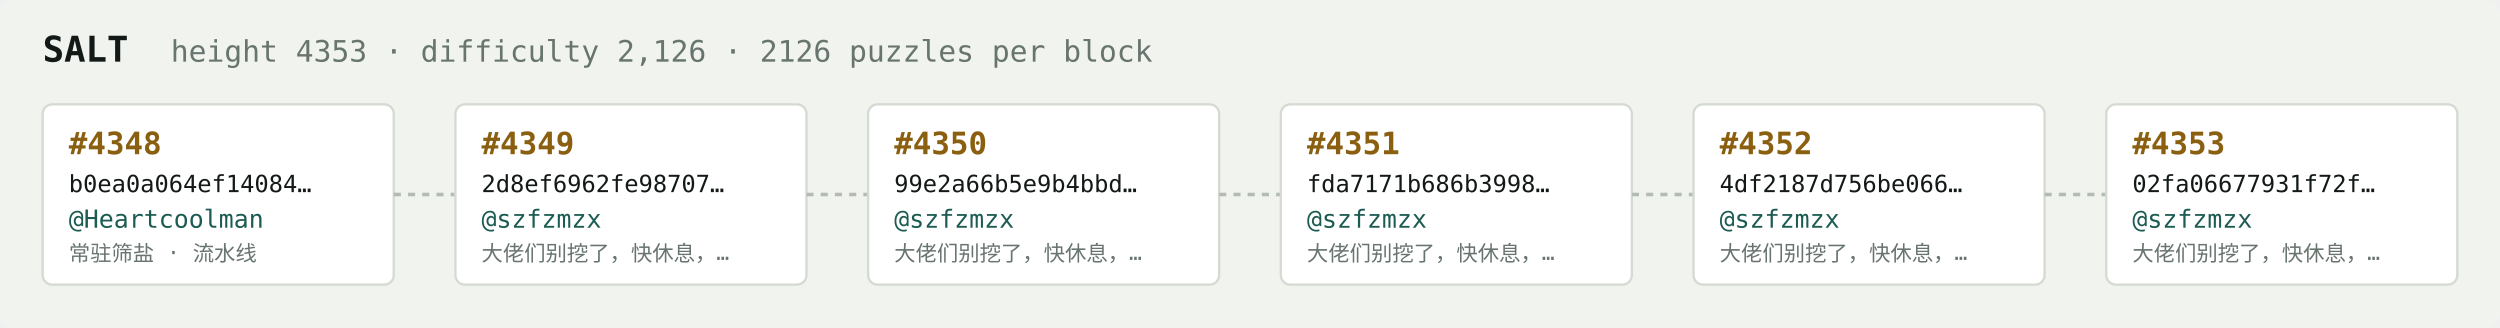
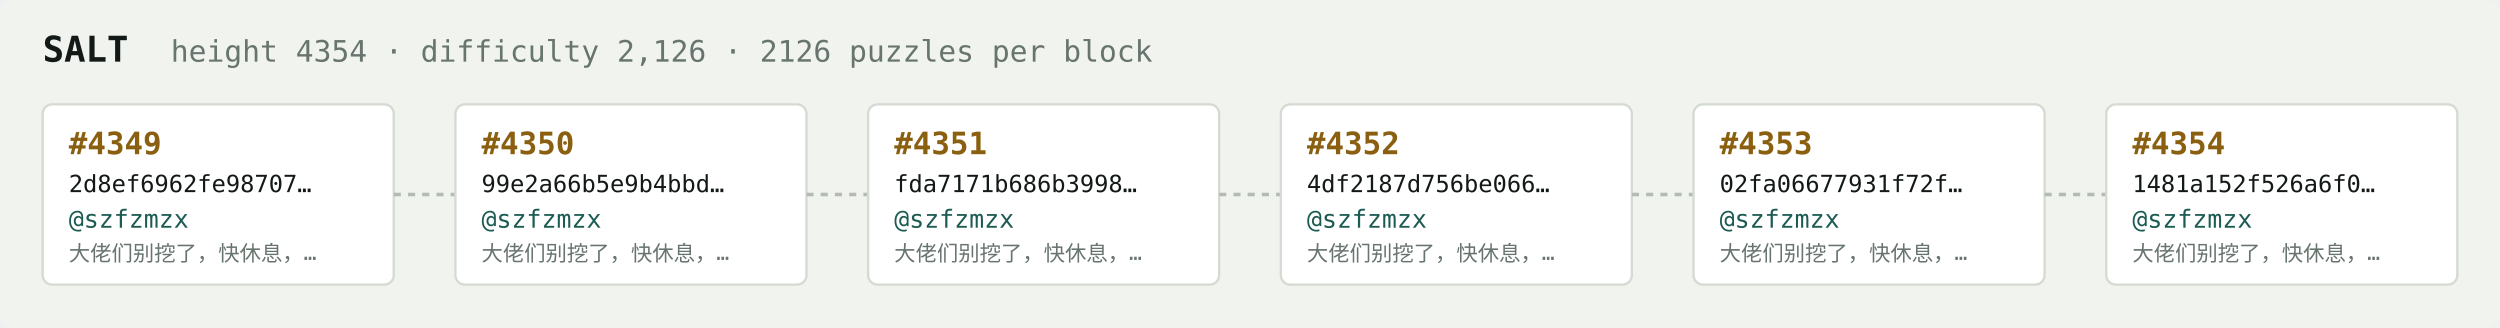
<svg xmlns="http://www.w3.org/2000/svg" width="1054" height="138" viewBox="0 0 1054 138" font-family="ui-monospace,SFMono-Regular,Menlo,monospace">
  <rect fill="#f1f3ef" width="1054" height="138" rx="6" />
  <text x="18" y="26" fill="#121916" font-size="15" font-weight="700">SALT</text>
-   <text x="72" y="26" fill="#68746e" font-size="12.5">height 4353 · difficulty 2,126 · 2126 puzzles per block</text>
+   <text x="72" y="26" fill="#68746e" font-size="12.5">height 4354 · difficulty 2,126 · 2126 puzzles per block</text>
  <rect x="18" y="44" width="148" height="76" rx="4" fill="#ffffff" stroke="#d5dbd2" stroke-width="1" />
-   <text x="29" y="65" fill="#8a5f10" font-size="13" font-weight="700">#4348</text>
-   <text x="29" y="81" fill="#121916" font-size="10">b0ea0a064ef14084…</text>
-   <text x="29" y="96" fill="#1c5b52" font-size="10.5">@Heartcoolman</text>
-   <text x="29" y="110" fill="#68746e" font-size="9">常驻筛盐 · 流水线</text>
+   <text x="29" y="65" fill="#8a5f10" font-size="13" font-weight="700">#4349</text>
+   <text x="29" y="81" fill="#121916" font-size="10">2d8ef6962fe98707…</text>
+   <text x="29" y="96" fill="#1c5b52" font-size="10.5">@szfzmzx</text>
+   <text x="29" y="110" fill="#68746e" font-size="9">大佬们别挖了，快休息，…</text>
  <line x1="166" y1="82.0" x2="192" y2="82.0" stroke="#b3bcb4" stroke-width="1.5" stroke-dasharray="3 3" />
  <rect x="192" y="44" width="148" height="76" rx="4" fill="#ffffff" stroke="#d5dbd2" stroke-width="1" />
-   <text x="203" y="65" fill="#8a5f10" font-size="13" font-weight="700">#4349</text>
-   <text x="203" y="81" fill="#121916" font-size="10">2d8ef6962fe98707…</text>
+   <text x="203" y="65" fill="#8a5f10" font-size="13" font-weight="700">#4350</text>
+   <text x="203" y="81" fill="#121916" font-size="10">99e2a66b5e9b4bbd…</text>
  <text x="203" y="96" fill="#1c5b52" font-size="10.5">@szfzmzx</text>
  <text x="203" y="110" fill="#68746e" font-size="9">大佬们别挖了，快休息，…</text>
  <line x1="340" y1="82.0" x2="366" y2="82.0" stroke="#b3bcb4" stroke-width="1.5" stroke-dasharray="3 3" />
  <rect x="366" y="44" width="148" height="76" rx="4" fill="#ffffff" stroke="#d5dbd2" stroke-width="1" />
-   <text x="377" y="65" fill="#8a5f10" font-size="13" font-weight="700">#4350</text>
-   <text x="377" y="81" fill="#121916" font-size="10">99e2a66b5e9b4bbd…</text>
+   <text x="377" y="65" fill="#8a5f10" font-size="13" font-weight="700">#4351</text>
+   <text x="377" y="81" fill="#121916" font-size="10">fda7171b686b3998…</text>
  <text x="377" y="96" fill="#1c5b52" font-size="10.5">@szfzmzx</text>
  <text x="377" y="110" fill="#68746e" font-size="9">大佬们别挖了，快休息，…</text>
  <line x1="514" y1="82.0" x2="540" y2="82.0" stroke="#b3bcb4" stroke-width="1.5" stroke-dasharray="3 3" />
  <rect x="540" y="44" width="148" height="76" rx="4" fill="#ffffff" stroke="#d5dbd2" stroke-width="1" />
-   <text x="551" y="65" fill="#8a5f10" font-size="13" font-weight="700">#4351</text>
-   <text x="551" y="81" fill="#121916" font-size="10">fda7171b686b3998…</text>
+   <text x="551" y="65" fill="#8a5f10" font-size="13" font-weight="700">#4352</text>
+   <text x="551" y="81" fill="#121916" font-size="10">4df2187d756be066…</text>
  <text x="551" y="96" fill="#1c5b52" font-size="10.5">@szfzmzx</text>
  <text x="551" y="110" fill="#68746e" font-size="9">大佬们别挖了，快休息，…</text>
  <line x1="688" y1="82.0" x2="714" y2="82.0" stroke="#b3bcb4" stroke-width="1.5" stroke-dasharray="3 3" />
  <rect x="714" y="44" width="148" height="76" rx="4" fill="#ffffff" stroke="#d5dbd2" stroke-width="1" />
-   <text x="725" y="65" fill="#8a5f10" font-size="13" font-weight="700">#4352</text>
-   <text x="725" y="81" fill="#121916" font-size="10">4df2187d756be066…</text>
+   <text x="725" y="65" fill="#8a5f10" font-size="13" font-weight="700">#4353</text>
+   <text x="725" y="81" fill="#121916" font-size="10">02fa06677931f72f…</text>
  <text x="725" y="96" fill="#1c5b52" font-size="10.5">@szfzmzx</text>
  <text x="725" y="110" fill="#68746e" font-size="9">大佬们别挖了，快休息，…</text>
  <line x1="862" y1="82.0" x2="888" y2="82.0" stroke="#b3bcb4" stroke-width="1.5" stroke-dasharray="3 3" />
  <rect x="888" y="44" width="148" height="76" rx="4" fill="#ffffff" stroke="#d5dbd2" stroke-width="1" />
-   <text x="899" y="65" fill="#8a5f10" font-size="13" font-weight="700">#4353</text>
-   <text x="899" y="81" fill="#121916" font-size="10">02fa06677931f72f…</text>
+   <text x="899" y="65" fill="#8a5f10" font-size="13" font-weight="700">#4354</text>
+   <text x="899" y="81" fill="#121916" font-size="10">1481a152f526a6f0…</text>
  <text x="899" y="96" fill="#1c5b52" font-size="10.5">@szfzmzx</text>
  <text x="899" y="110" fill="#68746e" font-size="9">大佬们别挖了，快休息，…</text>
</svg>
